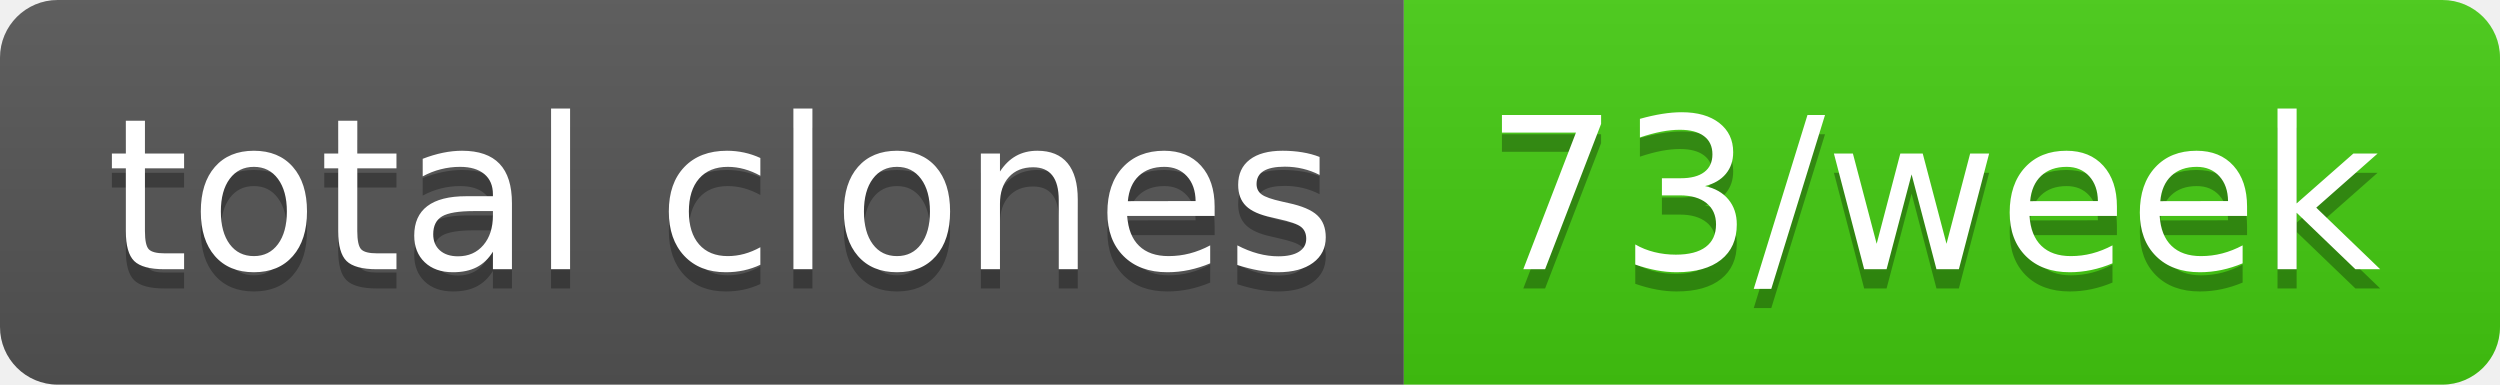
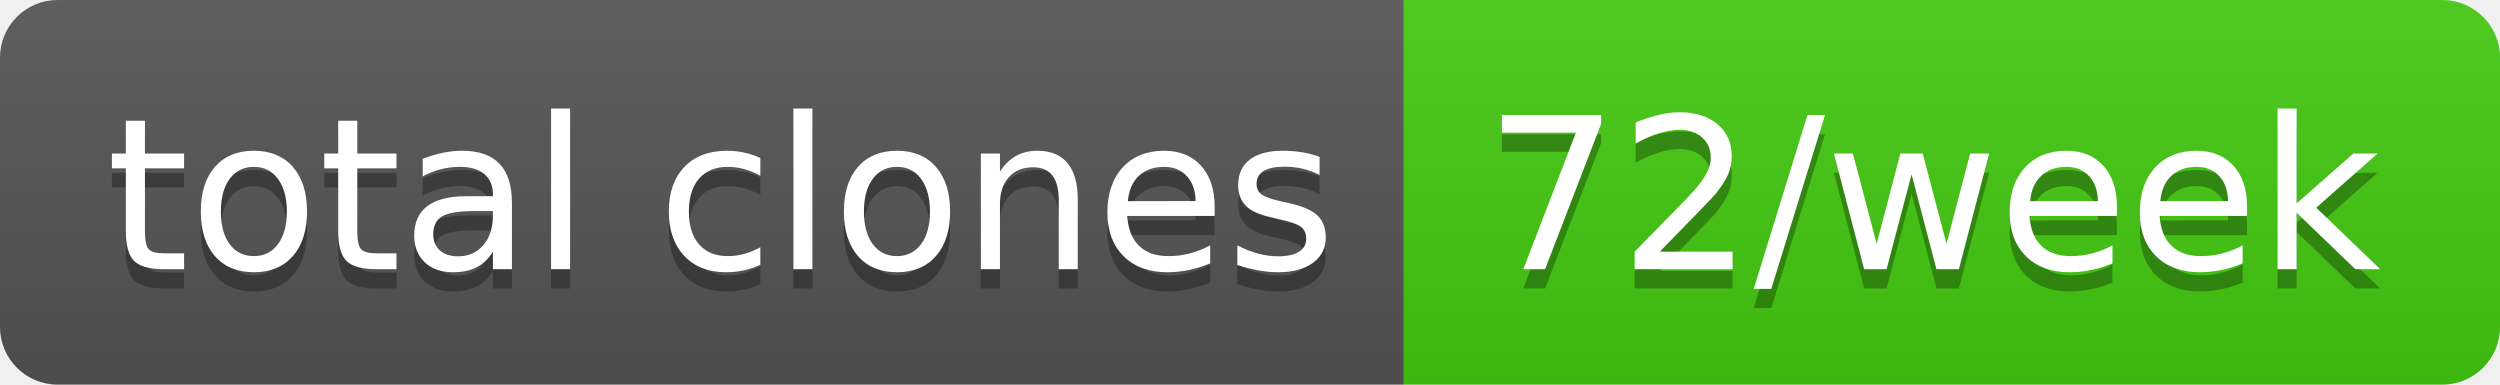
- <svg xmlns="http://www.w3.org/2000/svg" width="130" height="20" role="img" aria-label="total clones: 73/week">
+ <svg xmlns="http://www.w3.org/2000/svg" width="130" height="20" role="img" aria-label="total clones: 72/week">
  <linearGradient id="s" x2="0" y2="100%">
    <stop offset="0" stop-color="#bbb" stop-opacity=".1" />
    <stop offset="1" stop-opacity=".1" />
  </linearGradient>
  <clipPath id="r">
    <rect width="130" height="20" rx="3" fill="#fff" />
  </clipPath>
  <g clip-path="url(#r)">
    <rect width="73" height="20" fill="#555" />
    <rect x="73" width="57" height="20" fill="#4c1" />
    <rect width="130" height="20" fill="url(#s)" />
  </g>
  <g fill="#fff" text-anchor="middle" font-family="Verdana,Geneva,DejaVu Sans,sans-serif" text-rendering="geometricPrecision" font-size="110">
    <text aria-hidden="true" x="375" y="150" fill="#010101" fill-opacity=".3" transform="scale(.1)" textLength="630">total clones</text>
    <text x="375" y="140" transform="scale(.1)" fill="#fff" textLength="630">total clones</text>
-     <text aria-hidden="true" x="1005" y="150" fill="#010101" fill-opacity=".3" transform="scale(.1)" textLength="470">73/week</text>
-     <text x="1005" y="140" transform="scale(.1)" fill="#fff" textLength="470">73/week</text>
+     <text aria-hidden="true" x="1005" y="150" fill="#010101" fill-opacity=".3" transform="scale(.1)" textLength="470">72/week</text>
+     <text x="1005" y="140" transform="scale(.1)" fill="#fff" textLength="470">72/week</text>
  </g>
</svg>
